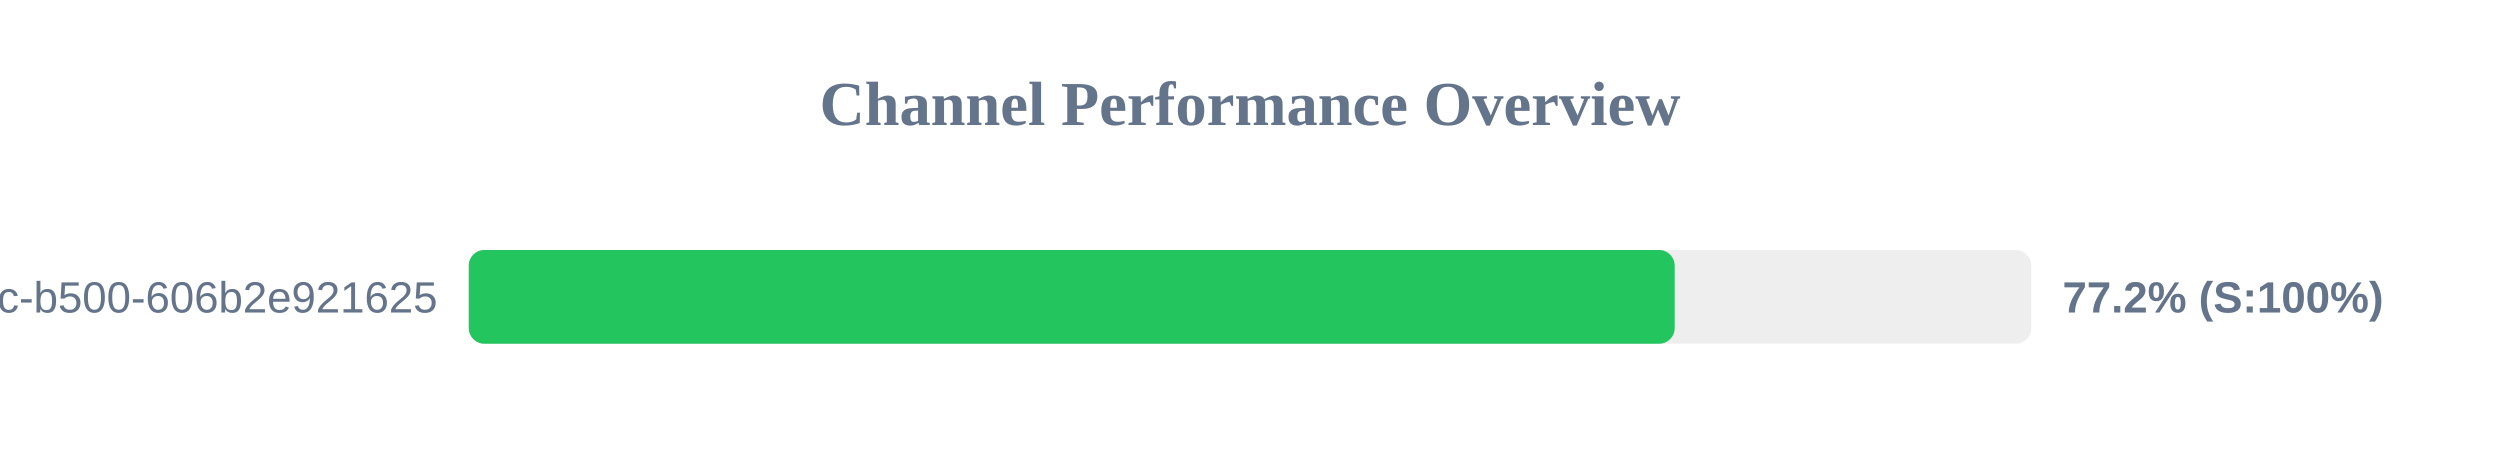
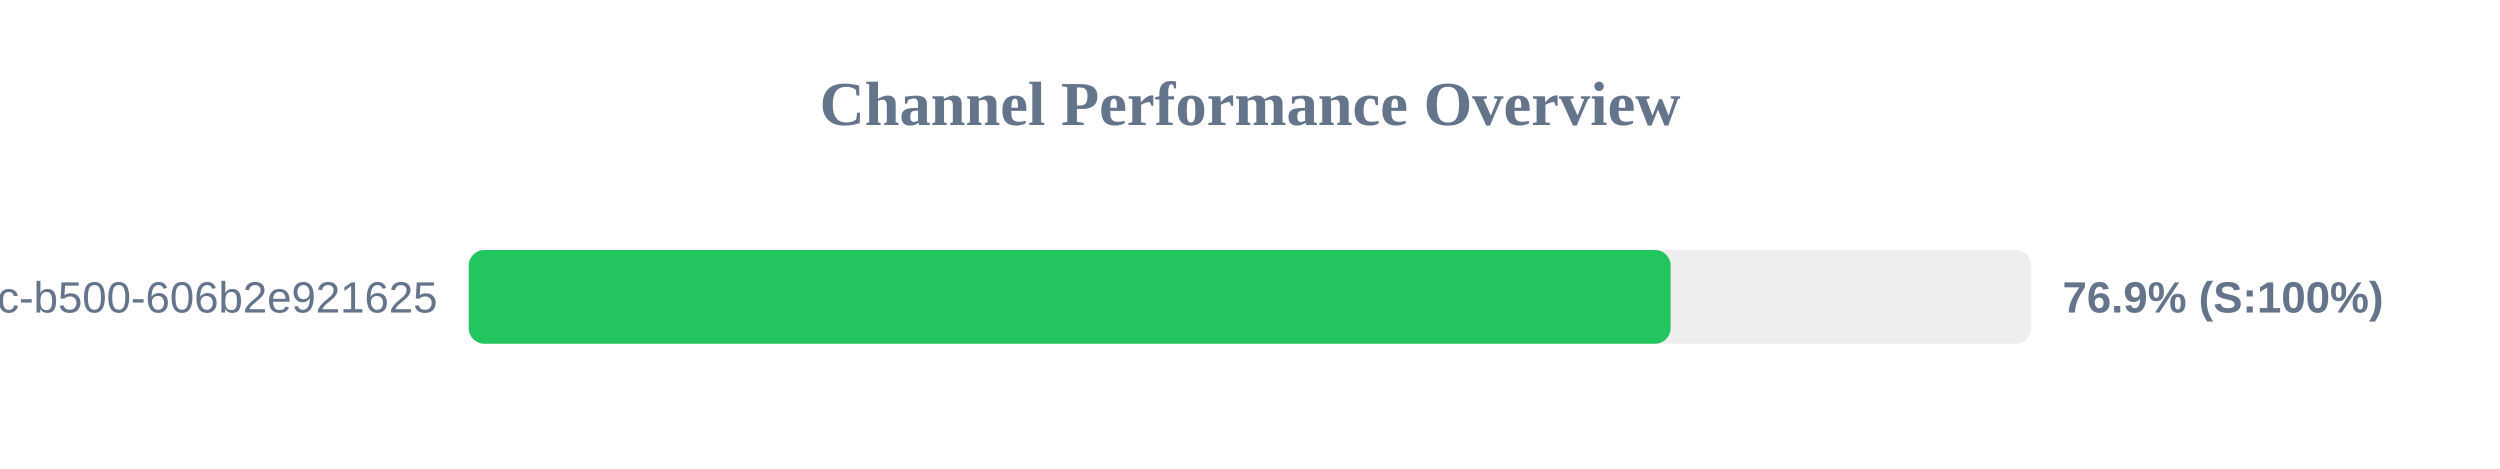
<svg xmlns="http://www.w3.org/2000/svg" width="800" height="150" version="1.1">
  <style>
        .row { font: 14px Arial; fill: #64748b; }
        .score { font: bold 14px Arial; fill: #64748b; }
    </style>
  <text x="400" y="40" text-anchor="middle" font-size="20px" font-weight="bold" fill="#64748b">Channel Performance Overview</text>
  <rect x="150" y="80" width="500" height="30" fill="#eee" rx="5" />
-   <rect x="150" y="80" width="385.9" height="30" fill="#22c55e" rx="5" />
+   <rect x="150" y="80" width="384.6" height="30" fill="#22c55e" rx="5" />
  <text x="140" y="100" text-anchor="end" class="row">?uuid=f901861b-6491-450c-b500-606b2e921625</text>
-   <text x="660" y="100" text-anchor="start" class="score">77.2% (S:100%)</text>
+   <text x="660" y="100" text-anchor="start" class="score">76.9% (S:100%)</text>
</svg>
